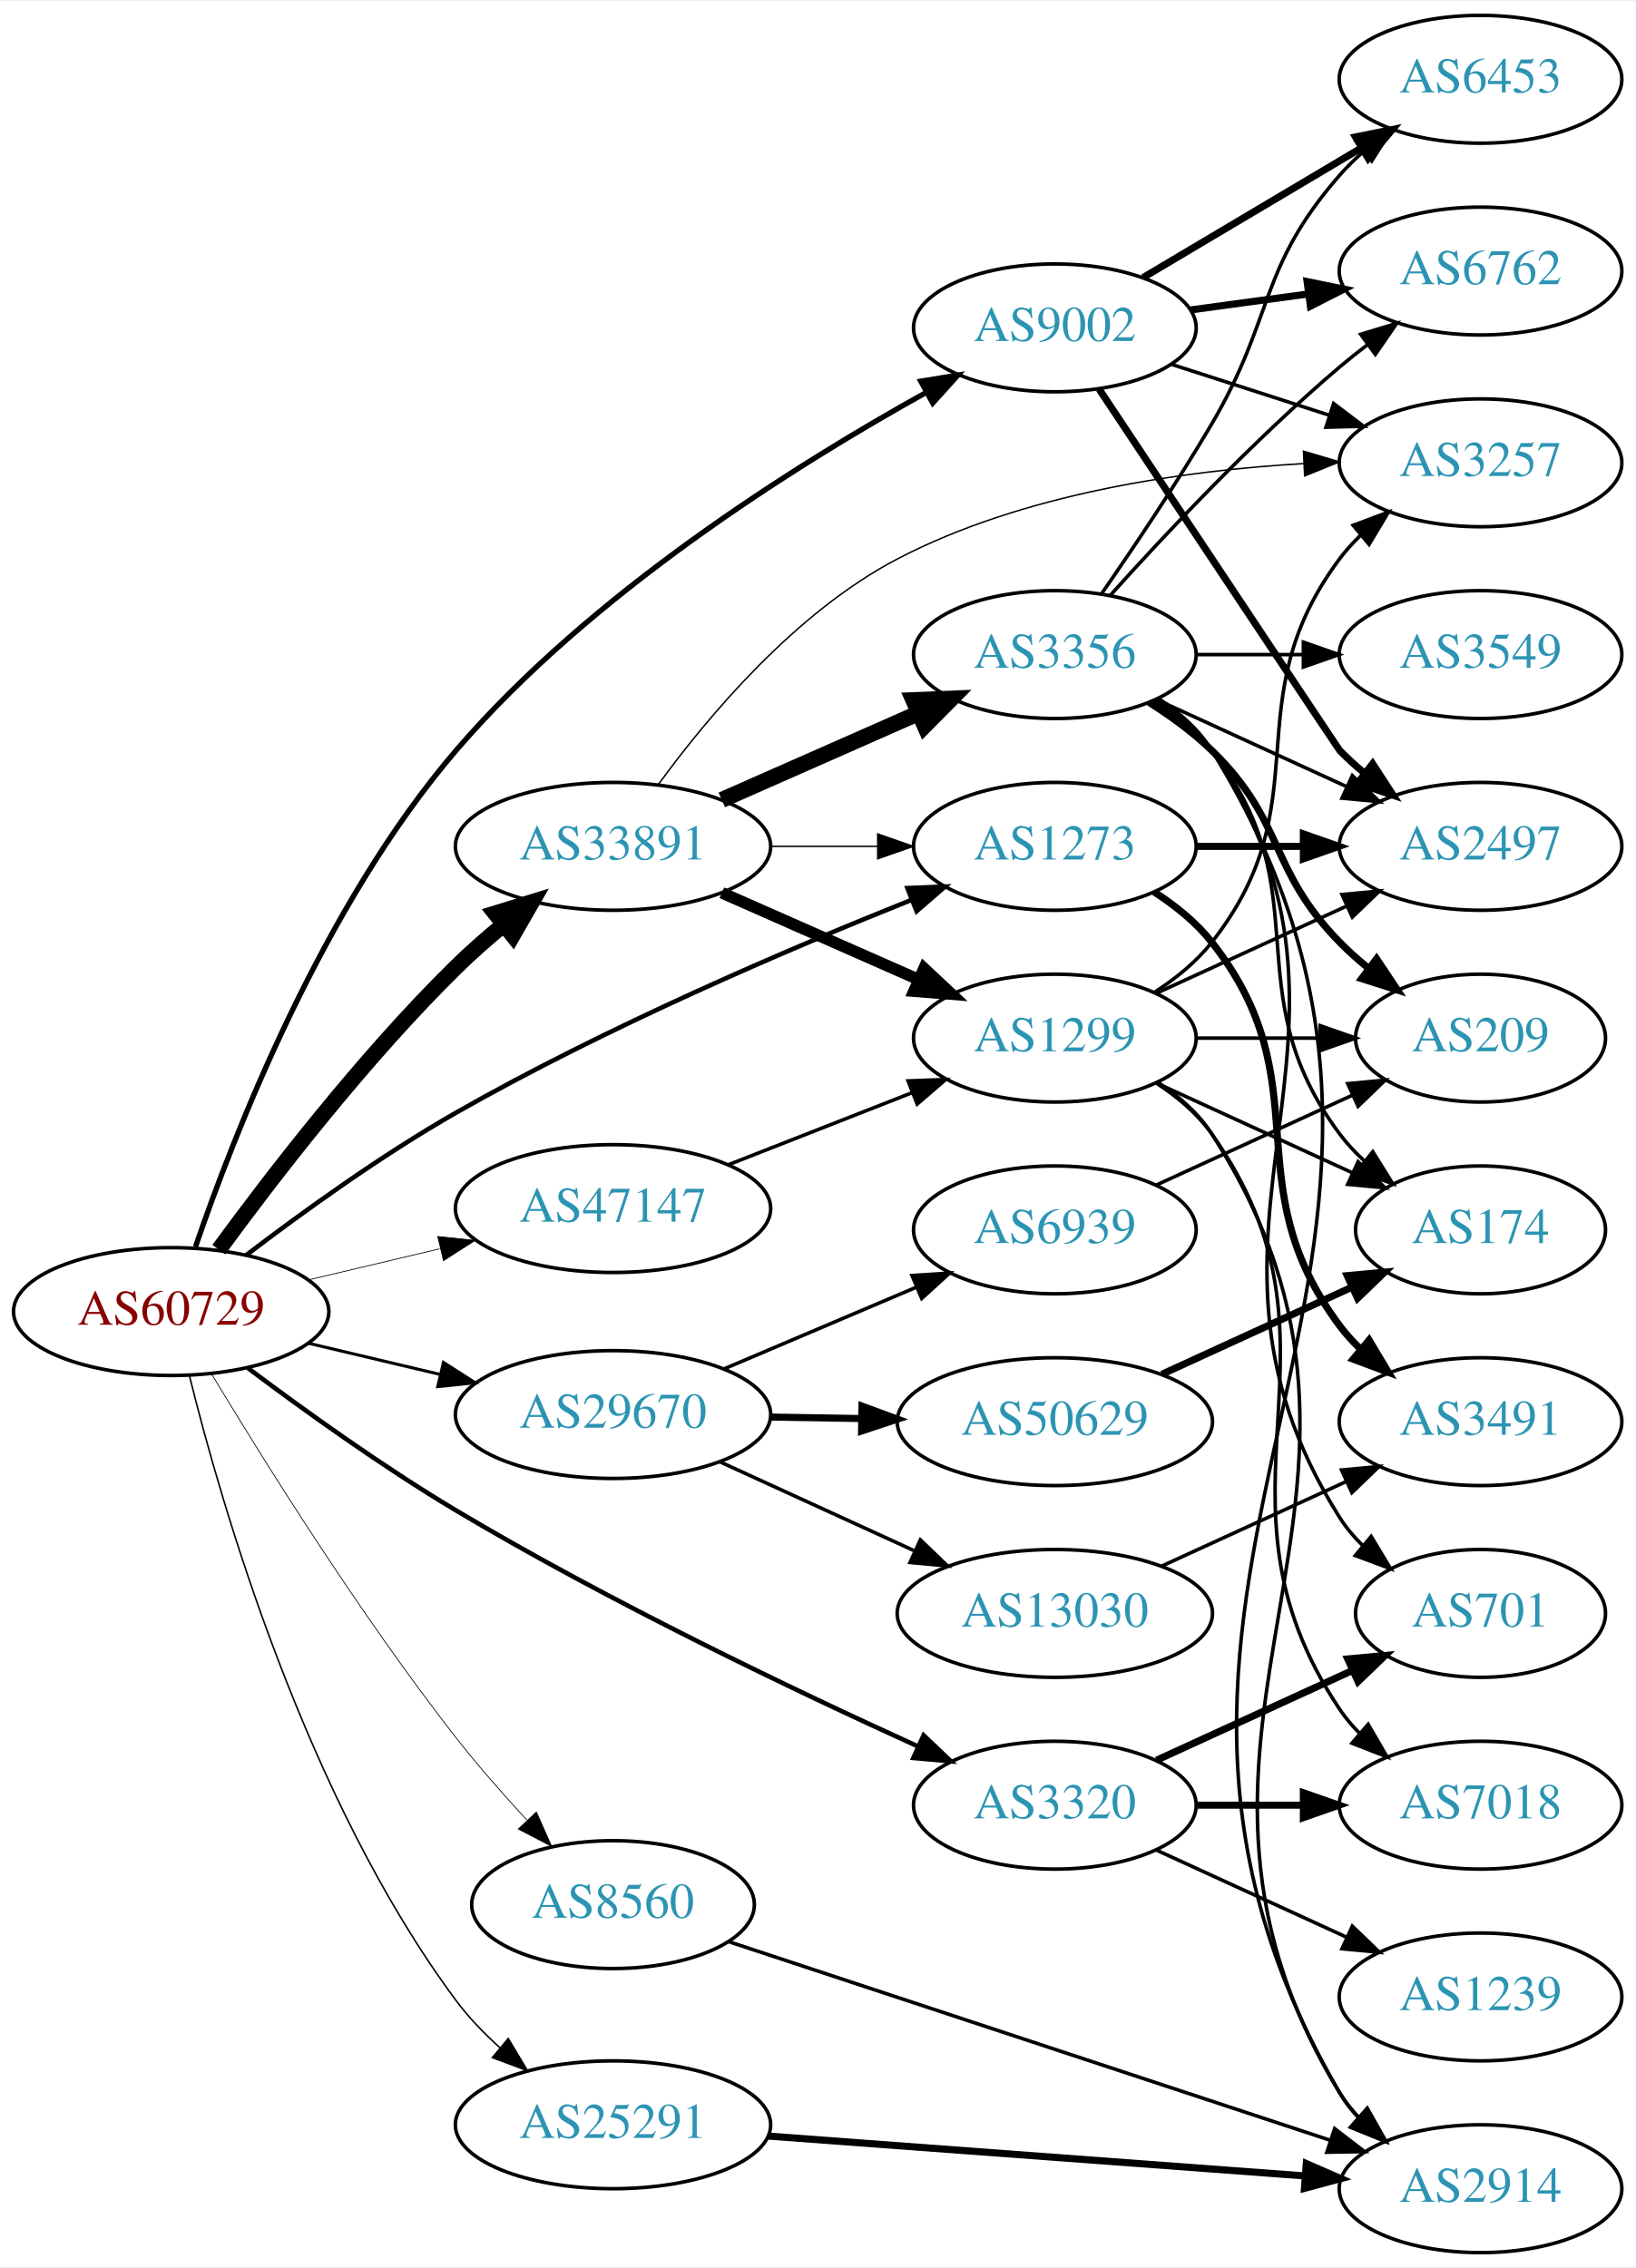
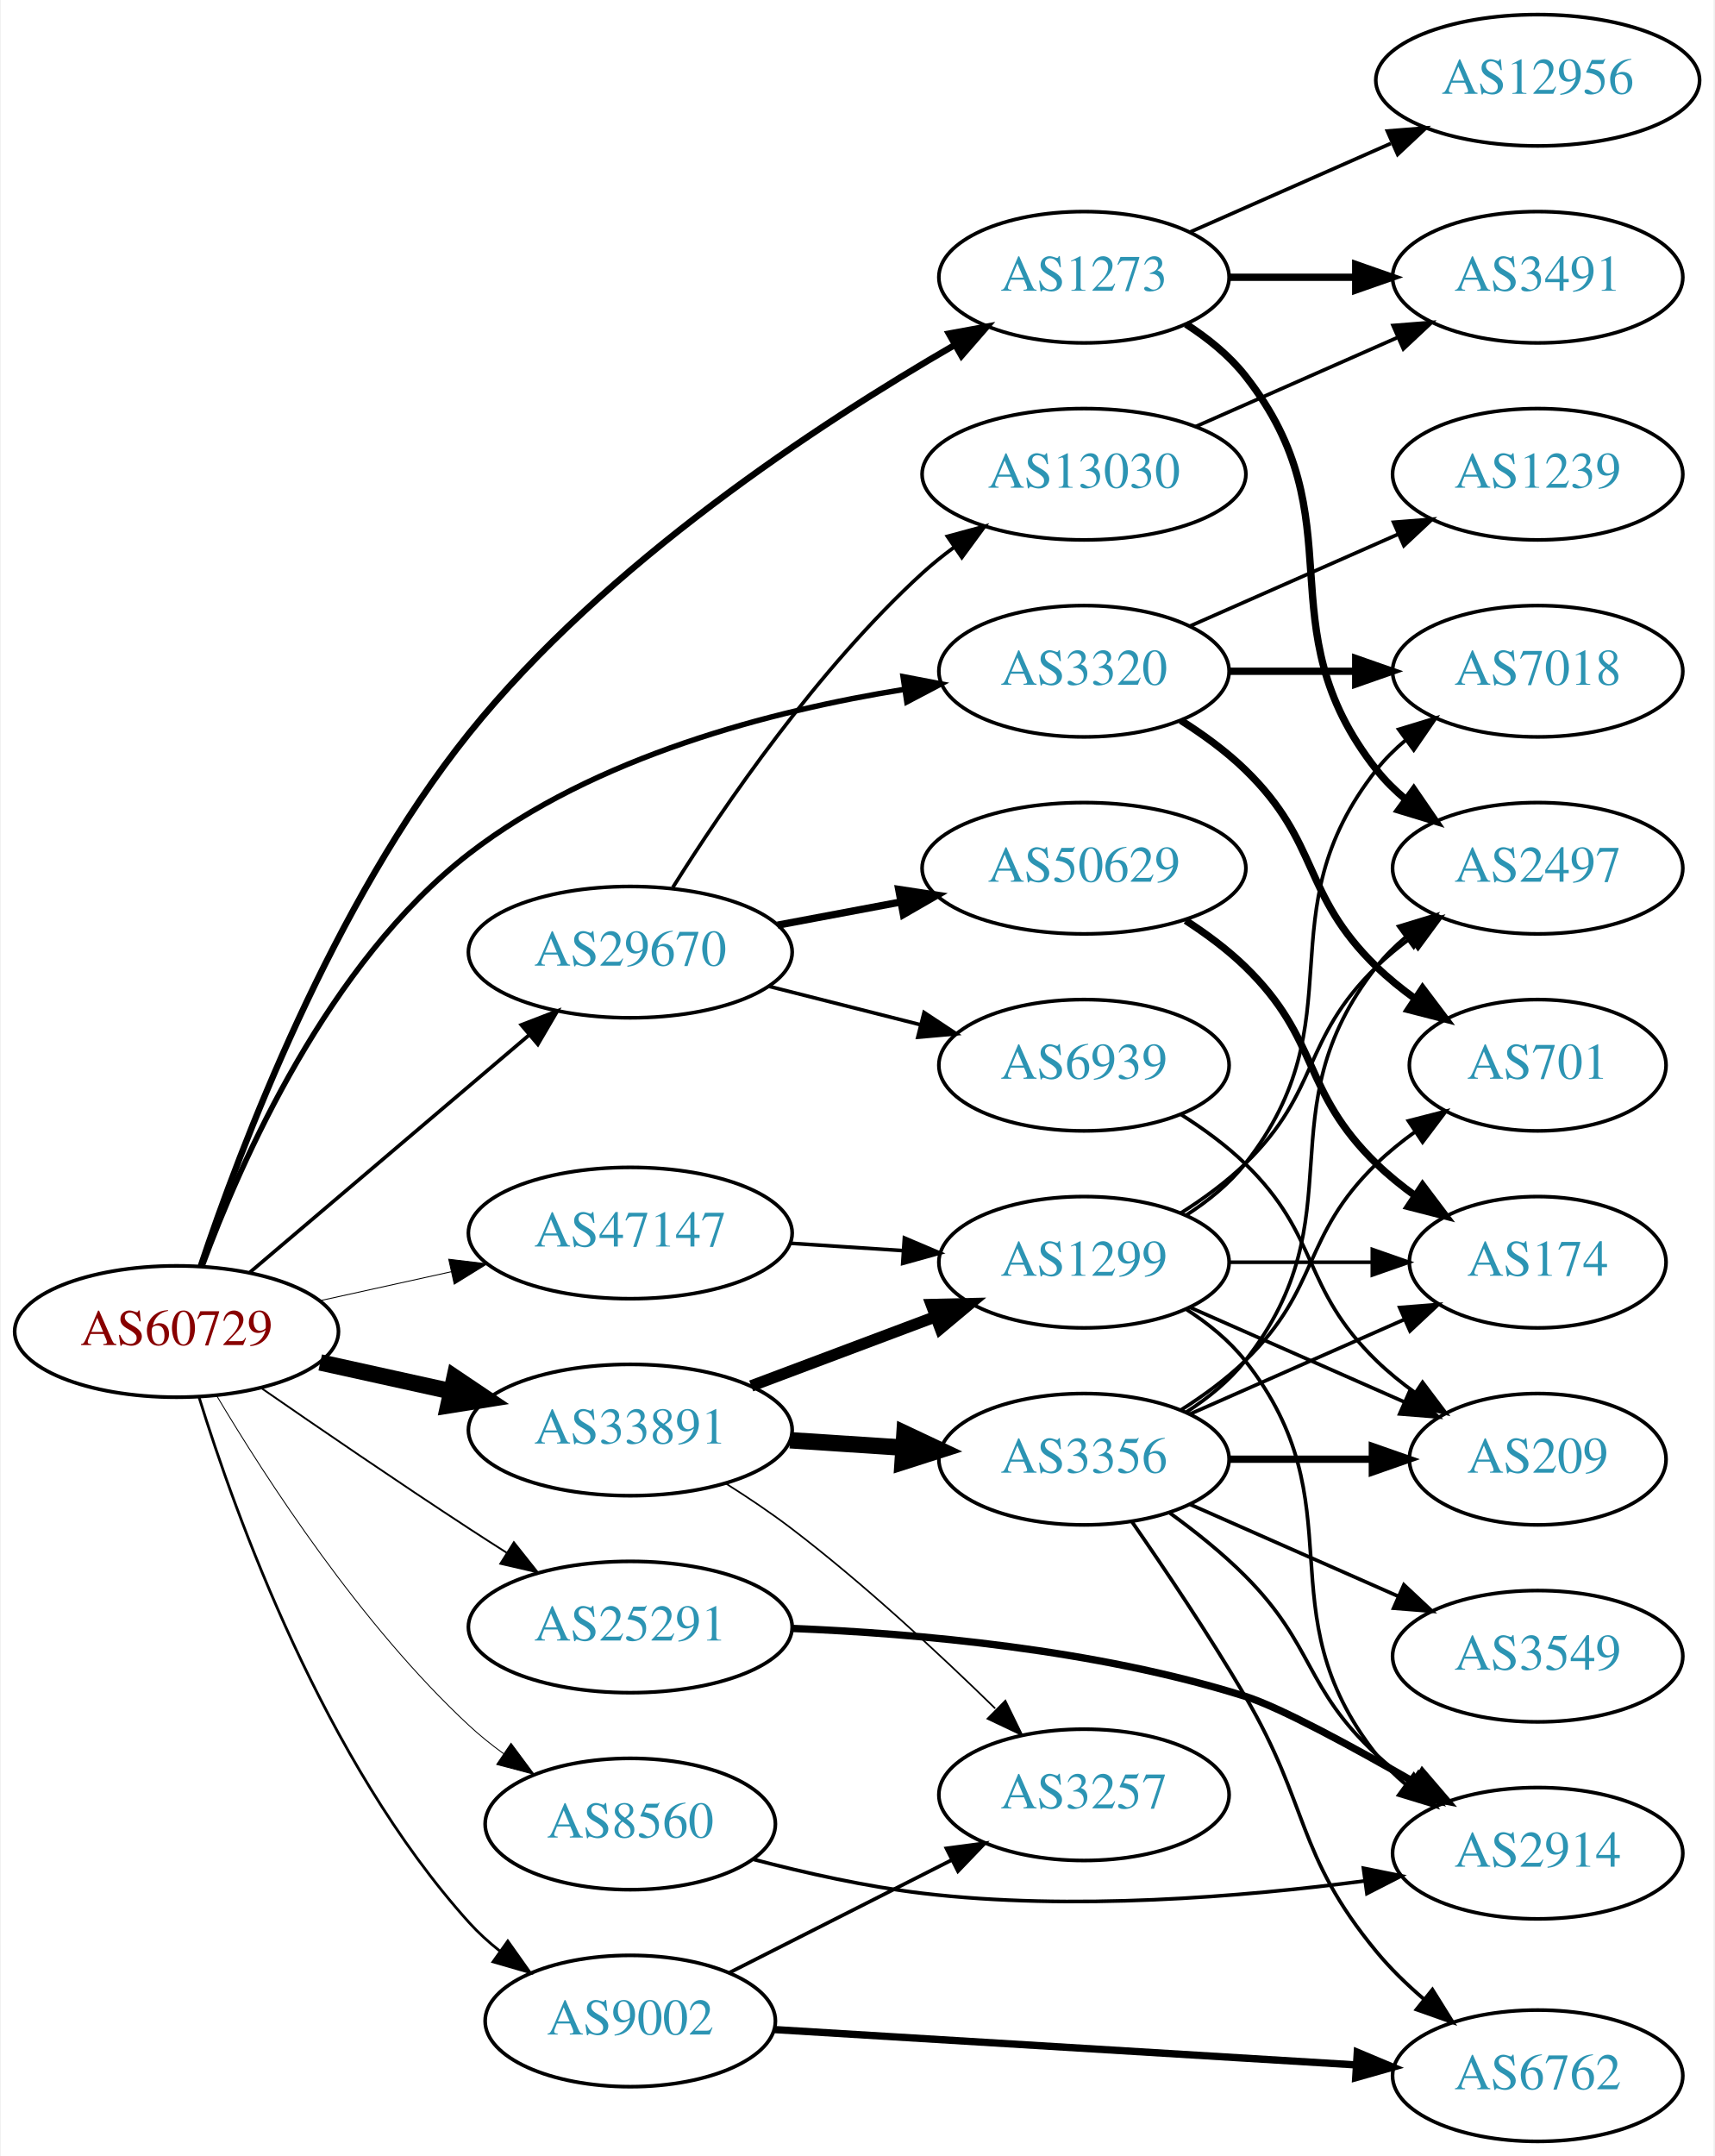
- <svg xmlns="http://www.w3.org/2000/svg" xmlns:xlink="http://www.w3.org/1999/xlink" width="460pt" height="638pt" viewBox="0.00 0.00 460.47 638.00">
-   <g id="graph0" class="graph" transform="scale(1 1) rotate(0) translate(4 634)">
-     <polygon fill="white" stroke="none" points="-4,4 -4,-634 456.469,-634 456.469,4 -4,4" />
+ <svg xmlns="http://www.w3.org/2000/svg" xmlns:xlink="http://www.w3.org/1999/xlink" width="470pt" height="591pt" viewBox="0.00 0.00 469.57 591.00">
+   <g id="graph0" class="graph" transform="scale(1 1) rotate(0) translate(4 587)">
+     <polygon fill="white" stroke="none" points="-4,4 -4,-587 465.569,-587 465.569,4 -4,4" />
    <g id="node1" class="node">
      <g id="a_node1">
        <a xlink:href="/asn/60729" xlink:title="AS60729 ~ Zwiebelfreunde e.V. [AT]">
-           <ellipse fill="#ffffff" stroke="black" cx="44.196" cy="-265" rx="44.393" ry="18" />
-           <text text-anchor="middle" x="44.196" y="-261.3" font-family="Times,serif" font-size="14.00" fill="#880000">AS60729</text>
+           <ellipse fill="#ffffff" stroke="black" cx="44.196" cy="-222" rx="44.393" ry="18" />
+           <text text-anchor="middle" x="44.196" y="-218.3" font-family="Times,serif" font-size="14.00" fill="#880000">AS60729</text>
        </a>
      </g>
    </g>
    <g id="node2" class="node">
      <g id="a_node2">
        <a xlink:href="/asn/1273" xlink:title="AS1273 ~ Vodafone Group PLC [EU]">
-           <ellipse fill="#ffffff" stroke="black" cx="292.98" cy="-396" rx="39.794" ry="18" />
-           <text text-anchor="middle" x="292.98" y="-392.3" font-family="Times,serif" font-size="14.00" fill="#2c94b3">AS1273</text>
+           <ellipse fill="#ffffff" stroke="black" cx="292.98" cy="-511" rx="39.794" ry="18" />
+           <text text-anchor="middle" x="292.98" y="-507.3" font-family="Times,serif" font-size="14.00" fill="#2c94b3">AS1273</text>
        </a>
      </g>
    </g>
    <g id="edge1" class="edge">
-       <path fill="none" stroke="black" stroke-width="1.286" d="M65.312,-280.881C80.901,-292.773 103.326,-308.991 124.392,-321 166.664,-345.098 218.11,-367.124 252.76,-380.981" />
-       <polygon fill="black" stroke="black" stroke-width="1.286" points="251.48,-384.239 262.066,-384.668 254.058,-377.731 251.48,-384.239" />
+       <path fill="none" stroke="black" stroke-width="1.75" d="M50.856,-239.993C61.504,-271.868 86.871,-339.286 124.392,-386 161.796,-432.567 220.358,-470.916 257.424,-492.371" />
+       <polygon fill="black" stroke="black" stroke-width="1.75" points="255.936,-495.551 266.358,-497.457 259.398,-489.468 255.936,-495.551" />
    </g>
    <g id="node3" class="node">
      <g id="a_node3">
        <a xlink:href="/asn/3320" xlink:title="AS3320 ~ DTAG [DE]">
-           <ellipse fill="#ffffff" stroke="black" cx="292.98" cy="-126" rx="39.794" ry="18" />
-           <text text-anchor="middle" x="292.98" y="-122.3" font-family="Times,serif" font-size="14.00" fill="#2c94b3">AS3320</text>
+           <ellipse fill="#ffffff" stroke="black" cx="292.98" cy="-403" rx="39.794" ry="18" />
+           <text text-anchor="middle" x="292.98" y="-399.3" font-family="Times,serif" font-size="14.00" fill="#2c94b3">AS3320</text>
        </a>
      </g>
    </g>
    <g id="edge2" class="edge">
-       <path fill="none" stroke="black" stroke-width="1.286" d="M65.776,-249.108C81.422,-237.361 103.709,-221.332 124.392,-209 167.598,-183.238 219.891,-158.258 254.446,-142.549" />
-       <polygon fill="black" stroke="black" stroke-width="1.286" points="256.026,-145.676 263.7,-138.371 253.145,-139.296 256.026,-145.676" />
+       <path fill="none" stroke="black" stroke-width="1.5" d="M51.288,-240.157C61.724,-268.493 85.716,-323.077 124.392,-353 158.926,-379.718 207.544,-392.197 243.526,-398.002" />
+       <polygon fill="black" stroke="black" stroke-width="1.5" points="243.379,-401.519 253.787,-399.534 244.413,-394.596 243.379,-401.519" />
    </g>
    <g id="node4" class="node">
      <g id="a_node4">
        <a xlink:href="/asn/8560" xlink:title="AS8560 ~ Brauerstrasse 48 [DE]">
-           <ellipse fill="#ffffff" stroke="black" cx="168.588" cy="-98" rx="39.794" ry="18" />
-           <text text-anchor="middle" x="168.588" y="-94.3" font-family="Times,serif" font-size="14.00" fill="#2c94b3">AS8560</text>
+           <ellipse fill="#ffffff" stroke="black" cx="168.588" cy="-87" rx="39.794" ry="18" />
+           <text text-anchor="middle" x="168.588" y="-83.3" font-family="Times,serif" font-size="14.00" fill="#2c94b3">AS8560</text>
        </a>
      </g>
    </g>
    <g id="edge3" class="edge">
-       <path fill="none" stroke="black" stroke-width="0.214" d="M55.639,-247.31C70.053,-223.354 97.342,-179.617 124.392,-145 130.506,-137.176 137.631,-129.072 144.311,-121.842" />
-       <polygon fill="black" stroke="black" stroke-width="0.214" points="147.014,-124.076 151.315,-114.394 141.915,-119.281 147.014,-124.076" />
+       <path fill="none" stroke="black" stroke-width="0.25" d="M55.242,-204.329C68.813,-181.528 94.745,-141.528 124.392,-114 127.298,-111.301 130.512,-108.72 133.836,-106.297" />
+       <polygon fill="black" stroke="black" stroke-width="0.25" points="135.895,-109.13 142.214,-100.625 131.971,-103.333 135.895,-109.13" />
    </g>
    <g id="node5" class="node">
      <g id="a_node5">
        <a xlink:href="/asn/9002" xlink:title="AS9002 ~ RETN Limited [EU]">
-           <ellipse fill="#ffffff" stroke="black" cx="292.98" cy="-542" rx="39.794" ry="18" />
-           <text text-anchor="middle" x="292.98" y="-538.3" font-family="Times,serif" font-size="14.00" fill="#2c94b3">AS9002</text>
+           <ellipse fill="#ffffff" stroke="black" cx="168.588" cy="-33" rx="39.794" ry="18" />
+           <text text-anchor="middle" x="168.588" y="-29.3" font-family="Times,serif" font-size="14.00" fill="#2c94b3">AS9002</text>
        </a>
      </g>
    </g>
    <g id="edge4" class="edge">
-       <path fill="none" stroke="black" stroke-width="1.5" d="M51.041,-283.254C61.729,-314.529 86.835,-379.216 124.392,-423 162.301,-467.195 219.97,-503.397 256.808,-523.84" />
-       <polygon fill="black" stroke="black" stroke-width="1.5" points="255.246,-526.975 265.7,-528.693 258.599,-520.83 255.246,-526.975" />
+       <path fill="none" stroke="black" stroke-width="0.75" d="M50.334,-204.06C60.236,-172.021 84.574,-104.188 124.392,-60 126.908,-57.208 129.779,-54.599 132.819,-52.188" />
+       <polygon fill="black" stroke="black" stroke-width="0.75" points="135.002,-54.931 141.127,-46.285 130.948,-49.224 135.002,-54.931" />
    </g>
    <g id="node6" class="node">
      <g id="a_node6">
        <a xlink:href="/asn/25291" xlink:title="AS25291 ~ SysEleven GmbH [DE]">
-           <ellipse fill="#ffffff" stroke="black" cx="168.588" cy="-36" rx="44.393" ry="18" />
-           <text text-anchor="middle" x="168.588" y="-32.3" font-family="Times,serif" font-size="14.00" fill="#2c94b3">AS25291</text>
+           <ellipse fill="#ffffff" stroke="black" cx="168.588" cy="-141" rx="44.393" ry="18" />
+           <text text-anchor="middle" x="168.588" y="-137.3" font-family="Times,serif" font-size="14.00" fill="#2c94b3">AS25291</text>
        </a>
      </g>
    </g>
    <g id="edge5" class="edge">
-       <path fill="none" stroke="black" stroke-width="0.429" d="M49.339,-246.906C58.287,-210.704 82.102,-127.955 124.392,-71 127.931,-66.234 132.262,-61.738 136.801,-57.657" />
-       <polygon fill="black" stroke="black" stroke-width="0.429" points="139.096,-60.301 144.533,-51.208 134.612,-54.926 139.096,-60.301" />
+       <path fill="none" stroke="black" stroke-width="0.5" d="M67.227,-206.633C83.029,-195.695 104.886,-180.739 124.392,-168 127.713,-165.831 131.195,-163.594 134.681,-161.379" />
+       <polygon fill="black" stroke="black" stroke-width="0.5" points="136.671,-164.262 143.264,-155.968 132.938,-158.34 136.671,-164.262" />
    </g>
    <g id="node7" class="node">
      <g id="a_node7">
        <a xlink:href="/asn/29670" xlink:title="AS29670 ~ Individual Network Berlin e.V. [DE]">
-           <ellipse fill="#ffffff" stroke="black" cx="168.588" cy="-236" rx="44.393" ry="18" />
-           <text text-anchor="middle" x="168.588" y="-232.3" font-family="Times,serif" font-size="14.00" fill="#2c94b3">AS29670</text>
+           <ellipse fill="#ffffff" stroke="black" cx="168.588" cy="-326" rx="44.393" ry="18" />
+           <text text-anchor="middle" x="168.588" y="-322.3" font-family="Times,serif" font-size="14.00" fill="#2c94b3">AS29670</text>
        </a>
      </g>
    </g>
    <g id="edge6" class="edge">
-       <path fill="none" stroke="black" stroke-width="0.857" d="M82.916,-256.062C94.55,-253.306 107.517,-250.234 119.738,-247.338" />
-       <polygon fill="black" stroke="black" stroke-width="0.857" points="120.858,-250.669 129.782,-244.958 119.244,-243.858 120.858,-250.669" />
+       <path fill="none" stroke="black" d="M64.32,-238.25C84.888,-255.727 117.746,-283.648 140.864,-303.292" />
+       <polygon fill="black" stroke="black" points="138.712,-306.056 148.599,-309.864 143.245,-300.722 138.712,-306.056" />
    </g>
    <g id="node8" class="node">
      <g id="a_node8">
        <a xlink:href="/asn/33891" xlink:title="AS33891 ~ CORE-BACKBONE GMBH GLOBAL NETWORK [DE]">
-           <ellipse fill="#ffffff" stroke="black" cx="168.588" cy="-396" rx="44.393" ry="18" />
-           <text text-anchor="middle" x="168.588" y="-392.3" font-family="Times,serif" font-size="14.00" fill="#2c94b3">AS33891</text>
+           <ellipse fill="#ffffff" stroke="black" cx="168.588" cy="-195" rx="44.393" ry="18" />
+           <text text-anchor="middle" x="168.588" y="-191.3" font-family="Times,serif" font-size="14.00" fill="#2c94b3">AS33891</text>
        </a>
      </g>
    </g>
    <g id="edge7" class="edge">
-       <path fill="none" stroke="black" stroke-width="4.5" d="M57.6,-282.433C72.372,-302.629 98.336,-336.406 124.392,-362 128.477,-366.013 133.02,-370.012 137.582,-373.784" />
-       <polygon fill="black" stroke="black" stroke-width="4.5" points="135.448,-377.119 145.719,-380.282 140.362,-370.965 135.448,-377.119" />
+       <path fill="none" stroke="black" stroke-width="4.5" d="M83.586,-213.531C94.978,-211.018 107.6,-208.233 119.525,-205.603" />
+       <polygon fill="black" stroke="black" stroke-width="4.5" points="120.418,-209.438 129.335,-203.439 118.721,-201.748 120.418,-209.438" />
    </g>
    <g id="node9" class="node">
      <g id="a_node9">
        <a xlink:href="/asn/47147" xlink:title="AS47147 ~ ANEXIA Internetdienstleistungs GmbH [AT]">
-           <ellipse fill="#ffffff" stroke="black" cx="168.588" cy="-294" rx="44.393" ry="18" />
-           <text text-anchor="middle" x="168.588" y="-290.3" font-family="Times,serif" font-size="14.00" fill="#2c94b3">AS47147</text>
+           <ellipse fill="#ffffff" stroke="black" cx="168.588" cy="-249" rx="44.393" ry="18" />
+           <text text-anchor="middle" x="168.588" y="-245.3" font-family="Times,serif" font-size="14.00" fill="#2c94b3">AS47147</text>
        </a>
      </g>
    </g>
    <g id="edge8" class="edge">
-       <path fill="none" stroke="black" stroke-width="0.214" d="M82.916,-273.938C94.55,-276.694 107.517,-279.766 119.738,-282.662" />
-       <polygon fill="black" stroke="black" stroke-width="0.214" points="119.244,-286.142 129.782,-285.042 120.858,-279.331 119.244,-286.142" />
+       <path fill="none" stroke="black" stroke-width="0.25" d="M83.586,-230.469C94.978,-232.982 107.6,-235.767 119.525,-238.397" />
+       <polygon fill="black" stroke="black" stroke-width="0.25" points="118.815,-241.825 129.335,-240.561 120.323,-234.989 118.815,-241.825" />
    </g>
    <g id="node10" class="node">
      <g id="a_node10">
-         <a xlink:href="/asn/2497" xlink:title="AS2497 ~ Internet Initiative Japan Inc. [JP]">
-           <ellipse fill="#ffffff" stroke="black" cx="412.823" cy="-396" rx="39.794" ry="18" />
-           <text text-anchor="middle" x="412.823" y="-392.3" font-family="Times,serif" font-size="14.00" fill="#2c94b3">AS2497</text>
+         <a xlink:href="/asn/12956" xlink:title="AS12956 ~ TELXIUS [ES]">
+           <ellipse fill="#ffffff" stroke="black" cx="417.373" cy="-565" rx="44.393" ry="18" />
+           <text text-anchor="middle" x="417.373" y="-561.3" font-family="Times,serif" font-size="14.00" fill="#2c94b3">AS12956</text>
        </a>
      </g>
    </g>
    <g id="edge9" class="edge">
-       <path fill="none" stroke="black" stroke-width="2" d="M332.893,-396C342.446,-396 352.796,-396 362.759,-396" />
-       <polygon fill="black" stroke="black" stroke-width="2" points="362.951,-399.5 372.951,-396 362.951,-392.5 362.951,-399.5" />
+       <path fill="none" stroke="black" d="M322.06,-523.389C338.376,-530.587 359.186,-539.769 377.106,-547.675" />
+       <polygon fill="black" stroke="black" points="376.155,-551.081 386.717,-551.916 378.981,-544.677 376.155,-551.081" />
    </g>
    <g id="node11" class="node">
      <g id="a_node11">
        <a xlink:href="/asn/3491" xlink:title="AS3491 ~ PCCW Global, Inc. [US]">
-           <ellipse fill="#ffffff" stroke="black" cx="412.823" cy="-234" rx="39.794" ry="18" />
-           <text text-anchor="middle" x="412.823" y="-230.3" font-family="Times,serif" font-size="14.00" fill="#2c94b3">AS3491</text>
+           <ellipse fill="#ffffff" stroke="black" cx="417.373" cy="-511" rx="39.794" ry="18" />
+           <text text-anchor="middle" x="417.373" y="-507.3" font-family="Times,serif" font-size="14.00" fill="#2c94b3">AS3491</text>
        </a>
      </g>
    </g>
    <g id="edge10" class="edge">
-       <path fill="none" stroke="black" stroke-width="2" d="M320.952,-383.145C326.94,-379.28 332.8,-374.559 337.176,-369 368.475,-329.246 342.905,-301.542 373.176,-261 374.921,-258.664 376.928,-256.455 379.092,-254.383" />
-       <polygon fill="black" stroke="black" stroke-width="2" points="381.451,-256.973 386.892,-247.882 376.969,-251.595 381.451,-256.973" />
+       <path fill="none" stroke="black" stroke-width="2" d="M332.706,-511C343.644,-511 355.695,-511 367.161,-511" />
+       <polygon fill="black" stroke="black" stroke-width="2" points="367.479,-514.5 377.479,-511 367.479,-507.5 367.479,-514.5" />
    </g>
    <g id="node12" class="node">
      <g id="a_node12">
-         <a xlink:href="/asn/701" xlink:title="AS701 ~ UUNET [US]">
-           <ellipse fill="#ffffff" stroke="black" cx="412.823" cy="-180" rx="35.194" ry="18" />
-           <text text-anchor="middle" x="412.823" y="-176.3" font-family="Times,serif" font-size="14.00" fill="#2c94b3">AS701</text>
+         <a xlink:href="/asn/2497" xlink:title="AS2497 ~ Internet Initiative Japan Inc. [JP]">
+           <ellipse fill="#ffffff" stroke="black" cx="417.373" cy="-349" rx="39.794" ry="18" />
+           <text text-anchor="middle" x="417.373" y="-345.3" font-family="Times,serif" font-size="14.00" fill="#2c94b3">AS2497</text>
        </a>
      </g>
    </g>
    <g id="edge11" class="edge">
-       <path fill="none" stroke="black" stroke-width="2" d="M321.609,-138.661C338.025,-146.183 359.007,-155.798 376.604,-163.861" />
-       <polygon fill="black" stroke="black" stroke-width="2" points="375.432,-167.174 385.981,-168.158 378.348,-160.811 375.432,-167.174" />
+       <path fill="none" stroke="black" stroke-width="2" d="M320.952,-498.145C326.94,-494.28 332.8,-489.559 337.176,-484 368.475,-444.246 341.878,-415.754 373.176,-376 375.502,-373.047 378.245,-370.33 381.204,-367.853" />
+       <polygon fill="black" stroke="black" stroke-width="2" points="383.397,-370.585 389.401,-361.855 379.264,-364.936 383.397,-370.585" />
    </g>
    <g id="node13" class="node">
      <g id="a_node13">
        <a xlink:href="/asn/7018" xlink:title="AS7018 ~ AT&amp;T Services, Inc. [US]">
-           <ellipse fill="#ffffff" stroke="black" cx="412.823" cy="-126" rx="39.794" ry="18" />
-           <text text-anchor="middle" x="412.823" y="-122.3" font-family="Times,serif" font-size="14.00" fill="#2c94b3">AS7018</text>
+           <ellipse fill="#ffffff" stroke="black" cx="417.373" cy="-403" rx="39.794" ry="18" />
+           <text text-anchor="middle" x="417.373" y="-399.3" font-family="Times,serif" font-size="14.00" fill="#2c94b3">AS7018</text>
        </a>
      </g>
    </g>
    <g id="edge12" class="edge">
-       <path fill="none" stroke="black" stroke-width="2" d="M332.893,-126C342.446,-126 352.796,-126 362.759,-126" />
-       <polygon fill="black" stroke="black" stroke-width="2" points="362.951,-129.5 372.951,-126 362.951,-122.5 362.951,-129.5" />
+       <path fill="none" stroke="black" stroke-width="2" d="M332.706,-403C343.644,-403 355.695,-403 367.161,-403" />
+       <polygon fill="black" stroke="black" stroke-width="2" points="367.479,-406.5 377.479,-403 367.479,-399.5 367.479,-406.5" />
    </g>
    <g id="node14" class="node">
      <g id="a_node14">
-         <a xlink:href="/asn/1239" xlink:title="AS1239 ~ Sprint [US]">
-           <ellipse fill="#ffffff" stroke="black" cx="412.823" cy="-72" rx="39.794" ry="18" />
-           <text text-anchor="middle" x="412.823" y="-68.3" font-family="Times,serif" font-size="14.00" fill="#2c94b3">AS1239</text>
+         <a xlink:href="/asn/701" xlink:title="AS701 ~ UUNET [US]">
+           <ellipse fill="#ffffff" stroke="black" cx="417.373" cy="-295" rx="35.194" ry="18" />
+           <text text-anchor="middle" x="417.373" y="-291.3" font-family="Times,serif" font-size="14.00" fill="#2c94b3">AS701</text>
        </a>
      </g>
    </g>
    <g id="edge13" class="edge">
-       <path fill="none" stroke="black" d="M321.609,-113.339C337.566,-106.027 357.837,-96.739 375.119,-88.819" />
-       <polygon fill="black" stroke="black" points="376.734,-91.929 384.367,-84.581 373.818,-85.565 376.734,-91.929" />
+       <path fill="none" stroke="black" stroke-width="2" d="M319.509,-389.538C325.672,-385.638 331.974,-381.052 337.176,-376 357.87,-355.906 352.483,-342.094 373.176,-322 376.404,-318.866 380.055,-315.911 383.833,-313.188" />
+       <polygon fill="black" stroke="black" stroke-width="2" points="385.812,-316.075 392.194,-307.617 381.931,-310.25 385.812,-316.075" />
    </g>
    <g id="node15" class="node">
      <g id="a_node15">
-         <a xlink:href="/asn/2914" xlink:title="AS2914 ~ NTT America, Inc. [US]">
-           <ellipse fill="#ffffff" stroke="black" cx="412.823" cy="-18" rx="39.794" ry="18" />
-           <text text-anchor="middle" x="412.823" y="-14.3" font-family="Times,serif" font-size="14.00" fill="#2c94b3">AS2914</text>
+         <a xlink:href="/asn/1239" xlink:title="AS1239 ~ Sprint [US]">
+           <ellipse fill="#ffffff" stroke="black" cx="417.373" cy="-457" rx="39.794" ry="18" />
+           <text text-anchor="middle" x="417.373" y="-453.3" font-family="Times,serif" font-size="14.00" fill="#2c94b3">AS1239</text>
        </a>
      </g>
    </g>
    <g id="edge14" class="edge">
-       <path fill="none" stroke="black" d="M201.256,-87.541C244.597,-73.228 322.466,-47.511 370.397,-31.681" />
-       <polygon fill="black" stroke="black" points="371.749,-34.921 380.147,-28.461 369.554,-28.274 371.749,-34.921" />
-     </g>
-     <g id="edge16" class="edge">
-       <path fill="none" stroke="black" stroke-width="2" d="M305.451,-524.743C327.334,-491.822 372.913,-423.27 373.176,-423 375.268,-420.86 377.551,-418.781 379.928,-416.788" />
-       <polygon fill="black" stroke="black" stroke-width="2" points="382.446,-419.266 388.226,-410.387 378.17,-413.723 382.446,-419.266" />
+       <path fill="none" stroke="black" d="M322.06,-415.389C339.008,-422.866 360.805,-432.483 379.174,-440.588" />
+       <polygon fill="black" stroke="black" points="377.862,-443.834 388.424,-444.669 380.688,-437.43 377.862,-443.834" />
    </g>
    <g id="node16" class="node">
      <g id="a_node16">
-         <a xlink:href="/asn/3257" xlink:title="AS3257 ~ GTT [DE]">
-           <ellipse fill="#ffffff" stroke="black" cx="412.823" cy="-504" rx="39.794" ry="18" />
-           <text text-anchor="middle" x="412.823" y="-500.3" font-family="Times,serif" font-size="14.00" fill="#2c94b3">AS3257</text>
+         <a xlink:href="/asn/2914" xlink:title="AS2914 ~ NTT America, Inc. [US]">
+           <ellipse fill="#ffffff" stroke="black" cx="417.373" cy="-79" rx="39.794" ry="18" />
+           <text text-anchor="middle" x="417.373" y="-75.3" font-family="Times,serif" font-size="14.00" fill="#2c94b3">AS2914</text>
        </a>
      </g>
    </g>
    <g id="edge15" class="edge">
-       <path fill="none" stroke="black" d="M325.87,-531.717C339.494,-527.323 355.58,-522.136 370.13,-517.445" />
-       <polygon fill="black" stroke="black" points="371.464,-520.692 379.908,-514.292 369.316,-514.03 371.464,-520.692" />
+       <path fill="none" stroke="black" d="M202.412,-77.292C216.544,-73.592 233.339,-69.827 248.784,-68 289.59,-63.174 336.253,-66.994 369.961,-71.404" />
+       <polygon fill="black" stroke="black" points="369.601,-74.888 379.985,-72.783 370.555,-67.953 369.601,-74.888" />
    </g>
    <g id="node17" class="node">
      <g id="a_node17">
        <a xlink:href="/asn/6762" xlink:title="AS6762 ~ TELECOM ITALIA SPARKLE S.p.A. [IT]">
-           <ellipse fill="#ffffff" stroke="black" cx="412.823" cy="-558" rx="39.794" ry="18" />
-           <text text-anchor="middle" x="412.823" y="-554.3" font-family="Times,serif" font-size="14.00" fill="#2c94b3">AS6762</text>
-         </a>
-       </g>
-     </g>
-     <g id="edge17" class="edge">
-       <path fill="none" stroke="black" stroke-width="2" d="M331.267,-547.062C341.798,-548.492 353.401,-550.068 364.441,-551.567" />
-       <polygon fill="black" stroke="black" stroke-width="2" points="363.995,-555.038 374.375,-552.916 364.937,-548.102 363.995,-555.038" />
+           <ellipse fill="#ffffff" stroke="black" cx="417.373" cy="-18" rx="39.794" ry="18" />
+           <text text-anchor="middle" x="417.373" y="-14.3" font-family="Times,serif" font-size="14.00" fill="#2c94b3">AS6762</text>
+         </a>
+       </g>
+     </g>
+     <g id="edge16" class="edge">
+       <path fill="none" stroke="black" stroke-width="2" d="M208.148,-30.656C251.125,-28.044 320.712,-23.814 367.479,-20.972" />
+       <polygon fill="black" stroke="black" stroke-width="2" points="367.908,-24.452 377.677,-20.352 367.483,-17.465 367.908,-24.452" />
    </g>
    <g id="node18" class="node">
      <g id="a_node18">
-         <a xlink:href="/asn/6453" xlink:title="AS6453 ~ TATA COMMUNICATIONS (AMERICA) INC [US]">
-           <ellipse fill="#ffffff" stroke="black" cx="412.823" cy="-612" rx="39.794" ry="18" />
-           <text text-anchor="middle" x="412.823" y="-608.3" font-family="Times,serif" font-size="14.00" fill="#2c94b3">AS6453</text>
-         </a>
-       </g>
+         <a xlink:href="/asn/3257" xlink:title="AS3257 ~ GTT [DE]">
+           <ellipse fill="#ffffff" stroke="black" cx="292.98" cy="-95" rx="39.794" ry="18" />
+           <text text-anchor="middle" x="292.98" y="-91.3" font-family="Times,serif" font-size="14.00" fill="#2c94b3">AS3257</text>
+         </a>
+       </g>
+     </g>
+     <g id="edge17" class="edge">
+       <path fill="none" stroke="black" d="M195.844,-46.301C213.591,-55.29 237.233,-67.267 256.631,-77.093" />
+       <polygon fill="black" stroke="black" points="255.265,-80.325 265.768,-81.721 258.429,-74.08 255.265,-80.325" />
    </g>
    <g id="edge18" class="edge">
-       <path fill="none" stroke="black" stroke-width="2" d="M317.828,-556.166C335.478,-566.65 359.729,-581.056 379.178,-592.608" />
-       <polygon fill="black" stroke="black" stroke-width="2" points="377.626,-595.758 388.011,-597.856 381.201,-589.739 377.626,-595.758" />
-     </g>
-     <g id="edge19" class="edge">
-       <path fill="none" stroke="black" stroke-width="2" d="M212.337,-32.823C254.586,-29.684 319.131,-24.888 363.286,-21.607" />
-       <polygon fill="black" stroke="black" stroke-width="2" points="363.777,-25.08 373.49,-20.848 363.258,-18.099 363.777,-25.08" />
+       <path fill="none" stroke="black" stroke-width="2" d="M212.885,-140.619C247.291,-139.248 296.261,-134.888 337.176,-122 346.707,-118.998 366.444,-108.286 383.829,-98.306" />
+       <polygon fill="black" stroke="black" stroke-width="2" points="385.743,-101.242 392.639,-93.198 382.233,-95.186 385.743,-101.242" />
    </g>
    <g id="node19" class="node">
      <g id="a_node19">
        <a xlink:href="/asn/50629" xlink:title="AS50629 ~ LWLcom GmbH [DE]">
-           <ellipse fill="#ffffff" stroke="black" cx="292.98" cy="-234" rx="44.393" ry="18" />
-           <text text-anchor="middle" x="292.98" y="-230.3" font-family="Times,serif" font-size="14.00" fill="#2c94b3">AS50629</text>
-         </a>
-       </g>
-     </g>
-     <g id="edge20" class="edge">
-       <path fill="none" stroke="black" stroke-width="2" d="M213.084,-235.289C221.29,-235.155 229.961,-235.013 238.434,-234.875" />
-       <polygon fill="black" stroke="black" stroke-width="2" points="238.684,-238.371 248.625,-234.708 238.569,-231.372 238.684,-238.371" />
+           <ellipse fill="#ffffff" stroke="black" cx="292.98" cy="-349" rx="44.393" ry="18" />
+           <text text-anchor="middle" x="292.98" y="-345.3" font-family="Times,serif" font-size="14.00" fill="#2c94b3">AS50629</text>
+         </a>
+       </g>
+     </g>
+     <g id="edge19" class="edge">
+       <path fill="none" stroke="black" stroke-width="2" d="M208.988,-333.404C219.688,-335.415 231.411,-337.618 242.589,-339.718" />
+       <polygon fill="black" stroke="black" stroke-width="2" points="242.18,-343.203 252.655,-341.61 243.473,-336.323 242.18,-343.203" />
    </g>
    <g id="node20" class="node">
      <g id="a_node20">
        <a xlink:href="/asn/13030" xlink:title="AS13030 ~ Init7 (Switzerland) Ltd. [CH]">
-           <ellipse fill="#ffffff" stroke="black" cx="292.98" cy="-180" rx="44.393" ry="18" />
-           <text text-anchor="middle" x="292.98" y="-176.3" font-family="Times,serif" font-size="14.00" fill="#2c94b3">AS13030</text>
-         </a>
-       </g>
-     </g>
-     <g id="edge21" class="edge">
-       <path fill="none" stroke="black" d="M198.593,-222.729C214.936,-215.251 235.56,-205.815 253.268,-197.713" />
-       <polygon fill="black" stroke="black" points="255.122,-200.713 262.759,-193.37 252.21,-194.348 255.122,-200.713" />
+           <ellipse fill="#ffffff" stroke="black" cx="292.98" cy="-457" rx="44.393" ry="18" />
+           <text text-anchor="middle" x="292.98" y="-453.3" font-family="Times,serif" font-size="14.00" fill="#2c94b3">AS13030</text>
+         </a>
+       </g>
+     </g>
+     <g id="edge20" class="edge">
+       <path fill="none" stroke="black" d="M180.256,-343.749C194.105,-365.793 219.94,-403.699 248.784,-430 251.413,-432.397 254.281,-434.706 257.25,-436.898" />
+       <polygon fill="black" stroke="black" points="255.537,-439.967 265.764,-442.733 259.494,-434.193 255.537,-439.967" />
    </g>
    <g id="node21" class="node">
      <g id="a_node21">
        <a xlink:href="/asn/6939" xlink:title="AS6939 ~ Hurricane Electric LLC [US]">
-           <ellipse fill="#ffffff" stroke="black" cx="292.98" cy="-288" rx="39.794" ry="18" />
-           <text text-anchor="middle" x="292.98" y="-284.3" font-family="Times,serif" font-size="14.00" fill="#2c94b3">AS6939</text>
-         </a>
-       </g>
-     </g>
-     <g id="edge22" class="edge">
-       <path fill="none" stroke="black" d="M199.842,-248.854C216.208,-255.807 236.58,-264.462 254.003,-271.865" />
-       <polygon fill="black" stroke="black" points="252.763,-275.141 263.336,-275.83 255.5,-268.698 252.763,-275.141" />
-     </g>
-     <g id="edge27" class="edge">
-       <path fill="none" stroke="black" stroke-width="0.409" d="M213.084,-396C222.773,-396 233.11,-396 243.002,-396" />
-       <polygon fill="black" stroke="black" stroke-width="0.409" points="243.105,-399.5 253.105,-396 243.105,-392.5 243.105,-399.5" />
-     </g>
-     <g id="edge24" class="edge">
-       <path fill="none" stroke="black" stroke-width="0.409" d="M181.336,-413.401C195.128,-432.334 219.832,-461.913 248.784,-477 284.179,-495.444 329.249,-501.816 363.028,-503.789" />
-       <polygon fill="black" stroke="black" stroke-width="0.409" points="362.97,-507.29 373.125,-504.269 363.302,-500.298 362.97,-507.29" />
+           <ellipse fill="#ffffff" stroke="black" cx="292.98" cy="-295" rx="39.794" ry="18" />
+           <text text-anchor="middle" x="292.98" y="-291.3" font-family="Times,serif" font-size="14.00" fill="#2c94b3">AS6939</text>
+         </a>
+       </g>
+     </g>
+     <g id="edge21" class="edge">
+       <path fill="none" stroke="black" d="M206.642,-316.615C219.649,-313.32 234.39,-309.587 247.916,-306.161" />
+       <polygon fill="black" stroke="black" points="249.139,-309.462 257.974,-303.613 247.42,-302.676 249.139,-309.462" />
+     </g>
+     <g id="edge25" class="edge">
+       <path fill="none" stroke="black" stroke-width="0.45" d="M194.789,-180.347C200.831,-176.537 207.159,-172.291 212.784,-168 232.661,-152.837 253.377,-133.601 268.634,-118.683" />
+       <polygon fill="black" stroke="black" stroke-width="0.45" points="271.431,-120.839 276.082,-111.319 266.51,-115.861 271.431,-120.839" />
    </g>
    <g id="node23" class="node">
      <g id="a_node23">
        <a xlink:href="/asn/3356" xlink:title="AS3356 ~ Level 3 Parent, LLC [US]">
-           <ellipse fill="#ffffff" stroke="black" cx="292.98" cy="-450" rx="39.794" ry="18" />
-           <text text-anchor="middle" x="292.98" y="-446.3" font-family="Times,serif" font-size="14.00" fill="#2c94b3">AS3356</text>
-         </a>
-       </g>
-     </g>
-     <g id="edge25" class="edge">
-       <path fill="none" stroke="black" stroke-width="4.5" d="M199.216,-409.072C215.81,-416.393 236.67,-425.597 254.403,-433.421" />
-       <polygon fill="black" stroke="black" stroke-width="4.5" points="253.148,-437.171 263.887,-437.605 256.327,-429.966 253.148,-437.171" />
+           <ellipse fill="#ffffff" stroke="black" cx="292.98" cy="-187" rx="39.794" ry="18" />
+           <text text-anchor="middle" x="292.98" y="-183.3" font-family="Times,serif" font-size="14.00" fill="#2c94b3">AS3356</text>
+         </a>
+       </g>
+     </g>
+     <g id="edge23" class="edge">
+       <path fill="none" stroke="black" stroke-width="4.5" d="M212.395,-192.202C222.425,-191.546 233.182,-190.843 243.442,-190.173" />
+       <polygon fill="black" stroke="black" stroke-width="4.5" points="243.769,-194.097 253.491,-189.516 243.255,-186.239 243.769,-194.097" />
    </g>
    <g id="node24" class="node">
      <g id="a_node24">
        <a xlink:href="/asn/1299" xlink:title="AS1299 ~ Telia Carrier [EU]">
-           <ellipse fill="#ffffff" stroke="black" cx="292.98" cy="-342" rx="39.794" ry="18" />
-           <text text-anchor="middle" x="292.98" y="-338.3" font-family="Times,serif" font-size="14.00" fill="#2c94b3">AS1299</text>
-         </a>
-       </g>
-     </g>
-     <g id="edge26" class="edge">
-       <path fill="none" stroke="black" stroke-width="3.273" d="M199.216,-382.928C215.81,-375.607 236.67,-366.403 254.403,-358.579" />
-       <polygon fill="black" stroke="black" stroke-width="3.273" points="256.151,-361.634 263.887,-354.395 253.325,-355.23 256.151,-361.634" />
-     </g>
-     <g id="edge36" class="edge">
-       <path fill="none" stroke="black" d="M201.107,-306.361C216.857,-312.538 236.066,-320.071 252.76,-326.618" />
-       <polygon fill="black" stroke="black" points="251.665,-329.949 262.253,-330.341 254.221,-323.432 251.665,-329.949" />
+           <ellipse fill="#ffffff" stroke="black" cx="292.98" cy="-241" rx="39.794" ry="18" />
+           <text text-anchor="middle" x="292.98" y="-237.3" font-family="Times,serif" font-size="14.00" fill="#2c94b3">AS1299</text>
+         </a>
+       </g>
+     </g>
+     <g id="edge24" class="edge">
+       <path fill="none" stroke="black" stroke-width="3.15" d="M201.745,-207.086C217.112,-212.861 235.659,-219.832 251.932,-225.948" />
+       <polygon fill="black" stroke="black" stroke-width="3.15" points="251.129,-229.385 261.721,-229.627 253.592,-222.833 251.129,-229.385" />
+     </g>
+     <g id="edge33" class="edge">
+       <path fill="none" stroke="black" d="M212.395,-246.202C222.425,-245.546 233.182,-244.843 243.442,-244.173" />
+       <polygon fill="black" stroke="black" points="243.741,-247.661 253.491,-243.516 243.284,-240.676 243.741,-247.661" />
    </g>
    <g id="node22" class="node">
      <g id="a_node22">
        <a xlink:href="/asn/174" xlink:title="AS174 ~ Cogent Communications [US]">
-           <ellipse fill="#ffffff" stroke="black" cx="412.823" cy="-288" rx="35.194" ry="18" />
-           <text text-anchor="middle" x="412.823" y="-284.3" font-family="Times,serif" font-size="14.00" fill="#2c94b3">AS174</text>
-         </a>
-       </g>
-     </g>
-     <g id="edge23" class="edge">
-       <path fill="none" stroke="black" stroke-width="2" d="M323.11,-247.348C339.327,-254.78 359.63,-264.083 376.72,-271.914" />
-       <polygon fill="black" stroke="black" stroke-width="2" points="375.288,-275.108 385.837,-276.092 378.204,-268.744 375.288,-275.108" />
-     </g>
-     <g id="edge37" class="edge">
-       <path fill="none" stroke="black" d="M323.11,-193.348C338.721,-200.502 358.119,-209.391 374.791,-217.03" />
-       <polygon fill="black" stroke="black" points="373.694,-220.378 384.243,-221.362 376.61,-214.014 373.694,-220.378" />
+           <ellipse fill="#ffffff" stroke="black" cx="417.373" cy="-241" rx="35.194" ry="18" />
+           <text text-anchor="middle" x="417.373" y="-237.3" font-family="Times,serif" font-size="14.00" fill="#2c94b3">AS174</text>
+         </a>
+       </g>
+     </g>
+     <g id="edge22" class="edge">
+       <path fill="none" stroke="black" stroke-width="2" d="M320.864,-334.671C326.589,-330.964 332.355,-326.682 337.176,-322 357.87,-301.906 352.483,-288.094 373.176,-268 376.404,-264.866 380.055,-261.911 383.833,-259.188" />
+       <polygon fill="black" stroke="black" stroke-width="2" points="385.812,-262.075 392.194,-253.617 381.931,-256.25 385.812,-262.075" />
+     </g>
+     <g id="edge34" class="edge">
+       <path fill="none" stroke="black" d="M323.608,-470.072C340.203,-477.393 361.062,-486.597 378.795,-494.421" />
+       <polygon fill="black" stroke="black" points="377.717,-497.77 388.279,-498.605 380.543,-491.366 377.717,-497.77" />
+     </g>
+     <g id="node25" class="node">
+       <g id="a_node25">
+         <a xlink:href="/asn/209" xlink:title="AS209 ~ CenturyLink Communications, LLC [US]">
+           <ellipse fill="#ffffff" stroke="black" cx="417.373" cy="-187" rx="35.194" ry="18" />
+           <text text-anchor="middle" x="417.373" y="-183.3" font-family="Times,serif" font-size="14.00" fill="#2c94b3">AS209</text>
+         </a>
+       </g>
+     </g>
+     <g id="edge35" class="edge">
+       <path fill="none" stroke="black" d="M319.509,-281.538C325.672,-277.638 331.974,-273.052 337.176,-268 357.87,-247.906 352.483,-234.094 373.176,-214 376.404,-210.866 380.055,-207.911 383.833,-205.188" />
+       <polygon fill="black" stroke="black" points="385.812,-208.075 392.194,-199.617 381.931,-202.25 385.812,-208.075" />
+     </g>
+     <g id="edge32" class="edge">
+       <path fill="none" stroke="black" d="M320.952,-199.855C326.94,-203.72 332.8,-208.441 337.176,-214 368.475,-253.754 341.878,-282.246 373.176,-322 375.502,-324.953 378.245,-327.67 381.204,-330.147" />
+       <polygon fill="black" stroke="black" points="379.264,-333.064 389.401,-336.145 383.397,-327.415 379.264,-333.064" />
+     </g>
+     <g id="edge30" class="edge">
+       <path fill="none" stroke="black" d="M319.509,-200.462C325.672,-204.362 331.974,-208.948 337.176,-214 357.87,-234.094 352.483,-247.906 373.176,-268 376.404,-271.134 380.055,-274.089 383.833,-276.812" />
+       <polygon fill="black" stroke="black" points="381.931,-279.75 392.194,-282.383 385.812,-273.925 381.931,-279.75" />
+     </g>
+     <g id="edge31" class="edge">
+       <path fill="none" stroke="black" d="M316.544,-172.242C323.517,-167.181 330.985,-161.216 337.176,-155 356.247,-135.854 353.365,-124.379 373.176,-106 376.084,-103.303 379.298,-100.722 382.623,-98.3" />
+       <polygon fill="black" stroke="black" points="384.682,-101.132 391.001,-92.629 380.758,-95.335 384.682,-101.132" />
+     </g>
+     <g id="edge28" class="edge">
+       <path fill="none" stroke="black" d="M306.066,-169.954C315.04,-157.033 327.369,-138.71 337.176,-122 354.886,-91.829 350.921,-78.993 373.176,-52 376.988,-47.377 381.528,-42.977 386.21,-38.968" />
+       <polygon fill="black" stroke="black" points="388.511,-41.609 394.12,-32.62 384.13,-36.149 388.511,-41.609" />
+     </g>
+     <g id="edge29" class="edge">
+       <path fill="none" stroke="black" d="M322.06,-199.389C339.488,-207.078 362.045,-217.031 380.729,-225.274" />
+       <polygon fill="black" stroke="black" points="379.537,-228.573 390.099,-229.408 382.362,-222.169 379.537,-228.573" />
+     </g>
+     <g id="edge26" class="edge">
+       <path fill="none" stroke="black" stroke-width="2" d="M332.706,-187C345.195,-187 359.134,-187 371.998,-187" />
+       <polygon fill="black" stroke="black" stroke-width="2" points="372.035,-190.5 382.035,-187 372.035,-183.5 372.035,-190.5" />
    </g>
    <g id="node26" class="node">
      <g id="a_node26">
-         <a xlink:href="/asn/209" xlink:title="AS209 ~ CenturyLink Communications, LLC [US]">
-           <ellipse fill="#ffffff" stroke="black" cx="412.823" cy="-342" rx="35.194" ry="18" />
-           <text text-anchor="middle" x="412.823" y="-338.3" font-family="Times,serif" font-size="14.00" fill="#2c94b3">AS209</text>
-         </a>
-       </g>
+         <a xlink:href="/asn/3549" xlink:title="AS3549 ~ Level 3 Parent, LLC [US]">
+           <ellipse fill="#ffffff" stroke="black" cx="417.373" cy="-133" rx="39.794" ry="18" />
+           <text text-anchor="middle" x="417.373" y="-129.3" font-family="Times,serif" font-size="14.00" fill="#2c94b3">AS3549</text>
+         </a>
+       </g>
+     </g>
+     <g id="edge27" class="edge">
+       <path fill="none" stroke="black" d="M322.06,-174.611C339.008,-167.134 360.805,-157.517 379.174,-149.412" />
+       <polygon fill="black" stroke="black" points="380.688,-152.57 388.424,-145.331 377.862,-146.166 380.688,-152.57" />
    </g>
    <g id="edge38" class="edge">
-       <path fill="none" stroke="black" d="M321.609,-300.661C338.025,-308.183 359.007,-317.798 376.604,-325.861" />
-       <polygon fill="black" stroke="black" points="375.432,-329.174 385.981,-330.158 378.348,-322.811 375.432,-329.174" />
-     </g>
-     <g id="edge30" class="edge">
-       <path fill="none" stroke="black" d="M321.609,-437.339C337.566,-430.027 357.837,-420.739 375.119,-412.819" />
-       <polygon fill="black" stroke="black" points="376.734,-415.929 384.367,-408.581 373.818,-409.565 376.734,-415.929" />
-     </g>
-     <g id="edge33" class="edge">
-       <path fill="none" stroke="black" d="M322.035,-437.313C327.84,-433.485 333.346,-428.737 337.176,-423 391.215,-342.056 321.227,-289.3 373.176,-207 374.968,-204.162 377.176,-201.541 379.623,-199.14" />
-       <polygon fill="black" stroke="black" points="382.041,-201.681 387.497,-192.598 377.568,-196.296 382.041,-201.681" />
-     </g>
-     <g id="edge35" class="edge">
-       <path fill="none" stroke="black" d="M322.33,-437.503C328.123,-433.667 333.55,-428.868 337.176,-423 425.896,-279.442 288.159,-190.781 373.176,-45 374.645,-42.481 376.454,-40.141 378.479,-37.977" />
-       <polygon fill="black" stroke="black" points="380.85,-40.553 386.02,-31.305 376.212,-35.31 380.85,-40.553" />
-     </g>
-     <g id="edge34" class="edge">
-       <path fill="none" stroke="black" d="M308.626,-466.725C323.927,-483.765 349.025,-510.523 373.176,-531 375.674,-533.117 378.334,-535.232 381.045,-537.293" />
-       <polygon fill="black" stroke="black" points="379.082,-540.194 389.222,-543.266 383.212,-534.541 379.082,-540.194" />
-     </g>
-     <g id="edge31" class="edge">
-       <path fill="none" stroke="black" d="M306.066,-467.046C315.04,-479.967 327.369,-498.29 337.176,-515 354.886,-545.171 350.161,-558.652 373.176,-585 375.145,-587.254 377.34,-589.414 379.656,-591.463" />
-       <polygon fill="black" stroke="black" points="377.837,-594.488 387.845,-597.966 382.19,-589.006 377.837,-594.488" />
-     </g>
-     <g id="edge32" class="edge">
-       <path fill="none" stroke="black" d="M320.952,-437.145C326.94,-433.28 332.8,-428.559 337.176,-423 368.475,-383.246 342.905,-355.542 373.176,-315 375.184,-312.311 377.54,-309.791 380.081,-307.454" />
-       <polygon fill="black" stroke="black" points="382.496,-310.004 388.097,-301.011 378.11,-304.548 382.496,-310.004" />
-     </g>
-     <g id="node25" class="node">
-       <g id="a_node25">
-         <a xlink:href="/asn/3549" xlink:title="AS3549 ~ Level 3 Parent, LLC [US]">
-           <ellipse fill="#ffffff" stroke="black" cx="412.823" cy="-450" rx="39.794" ry="18" />
-           <text text-anchor="middle" x="412.823" y="-446.3" font-family="Times,serif" font-size="14.00" fill="#2c94b3">AS3549</text>
-         </a>
-       </g>
-     </g>
-     <g id="edge28" class="edge">
-       <path fill="none" stroke="black" d="M332.893,-450C342.446,-450 352.796,-450 362.759,-450" />
-       <polygon fill="black" stroke="black" points="362.951,-453.5 372.951,-450 362.951,-446.5 362.951,-453.5" />
-     </g>
-     <g id="edge29" class="edge">
-       <path fill="none" stroke="black" stroke-width="2" d="M319.509,-436.538C325.672,-432.638 331.974,-428.052 337.176,-423 357.87,-402.906 353.004,-389.617 373.176,-369 375.656,-366.466 378.402,-364.017 381.255,-361.696" />
-       <polygon fill="black" stroke="black" stroke-width="2" points="383.557,-364.343 389.44,-355.532 379.346,-358.752 383.557,-364.343" />
-     </g>
-     <g id="edge43" class="edge">
-       <path fill="none" stroke="black" d="M321.609,-354.661C337.566,-361.973 357.837,-371.261 375.119,-379.181" />
-       <polygon fill="black" stroke="black" points="373.818,-382.435 384.367,-383.419 376.734,-376.071 373.818,-382.435" />
+       <path fill="none" stroke="black" d="M319.509,-254.462C325.672,-258.362 331.974,-262.948 337.176,-268 357.87,-288.094 352.483,-301.906 373.176,-322 376.022,-324.763 379.195,-327.386 382.496,-329.834" />
+       <polygon fill="black" stroke="black" points="380.612,-332.786 390.843,-335.538 384.561,-327.006 380.612,-332.786" />
+     </g>
+     <g id="edge37" class="edge">
+       <path fill="none" stroke="black" d="M320.952,-253.855C326.94,-257.72 332.8,-262.441 337.176,-268 368.475,-307.754 341.878,-336.246 373.176,-376 375.502,-378.953 378.245,-381.67 381.204,-384.147" />
+       <polygon fill="black" stroke="black" points="379.264,-387.064 389.401,-390.145 383.397,-381.415 379.264,-387.064" />
    </g>
    <g id="edge39" class="edge">
-       <path fill="none" stroke="black" d="M321.814,-329.162C327.629,-325.339 333.194,-320.633 337.176,-315 379.756,-254.775 332.152,-214.294 373.176,-153 374.798,-150.577 376.717,-148.305 378.819,-146.19" />
-       <polygon fill="black" stroke="black" points="381.186,-148.771 386.504,-139.607 376.632,-143.454 381.186,-148.771" />
-     </g>
-     <g id="edge44" class="edge">
-       <path fill="none" stroke="black" d="M322.171,-329.403C327.971,-325.57 333.44,-320.799 337.176,-315 402.745,-213.232 310.233,-148.412 373.176,-45 374.692,-42.509 376.535,-40.189 378.584,-38.04" />
-       <polygon fill="black" stroke="black" points="380.954,-40.616 386.169,-31.393 376.341,-35.351 380.954,-40.616" />
+       <path fill="none" stroke="black" d="M320.952,-228.145C326.94,-224.28 332.8,-219.559 337.176,-214 368.475,-174.246 341.878,-145.754 373.176,-106 375.502,-103.047 378.245,-100.33 381.204,-97.853" />
+       <polygon fill="black" stroke="black" points="383.397,-100.585 389.401,-91.855 379.264,-94.936 383.397,-100.585" />
+     </g>
+     <g id="edge36" class="edge">
+       <path fill="none" stroke="black" d="M332.706,-241C345.195,-241 359.134,-241 371.998,-241" />
+       <polygon fill="black" stroke="black" points="372.035,-244.5 382.035,-241 372.035,-237.5 372.035,-244.5" />
    </g>
    <g id="edge40" class="edge">
-       <path fill="none" stroke="black" d="M320.952,-354.855C326.94,-358.72 332.8,-363.441 337.176,-369 368.475,-408.754 342.905,-436.458 373.176,-477 374.921,-479.336 376.928,-481.545 379.092,-483.617" />
-       <polygon fill="black" stroke="black" points="376.969,-486.405 386.892,-490.118 381.451,-481.027 376.969,-486.405" />
-     </g>
-     <g id="edge41" class="edge">
-       <path fill="none" stroke="black" d="M321.609,-329.339C338.025,-321.817 359.007,-312.202 376.604,-304.139" />
-       <polygon fill="black" stroke="black" points="378.348,-307.189 385.981,-299.842 375.432,-300.826 378.348,-307.189" />
-     </g>
-     <g id="edge42" class="edge">
-       <path fill="none" stroke="black" d="M332.893,-342C343.98,-342 356.139,-342 367.522,-342" />
-       <polygon fill="black" stroke="black" points="367.703,-345.5 377.703,-342 367.703,-338.5 367.703,-345.5" />
+       <path fill="none" stroke="black" d="M322.06,-228.611C339.488,-220.922 362.045,-210.969 380.729,-202.726" />
+       <polygon fill="black" stroke="black" points="382.362,-205.831 390.099,-198.592 379.537,-199.427 382.362,-205.831" />
    </g>
  </g>
</svg>
